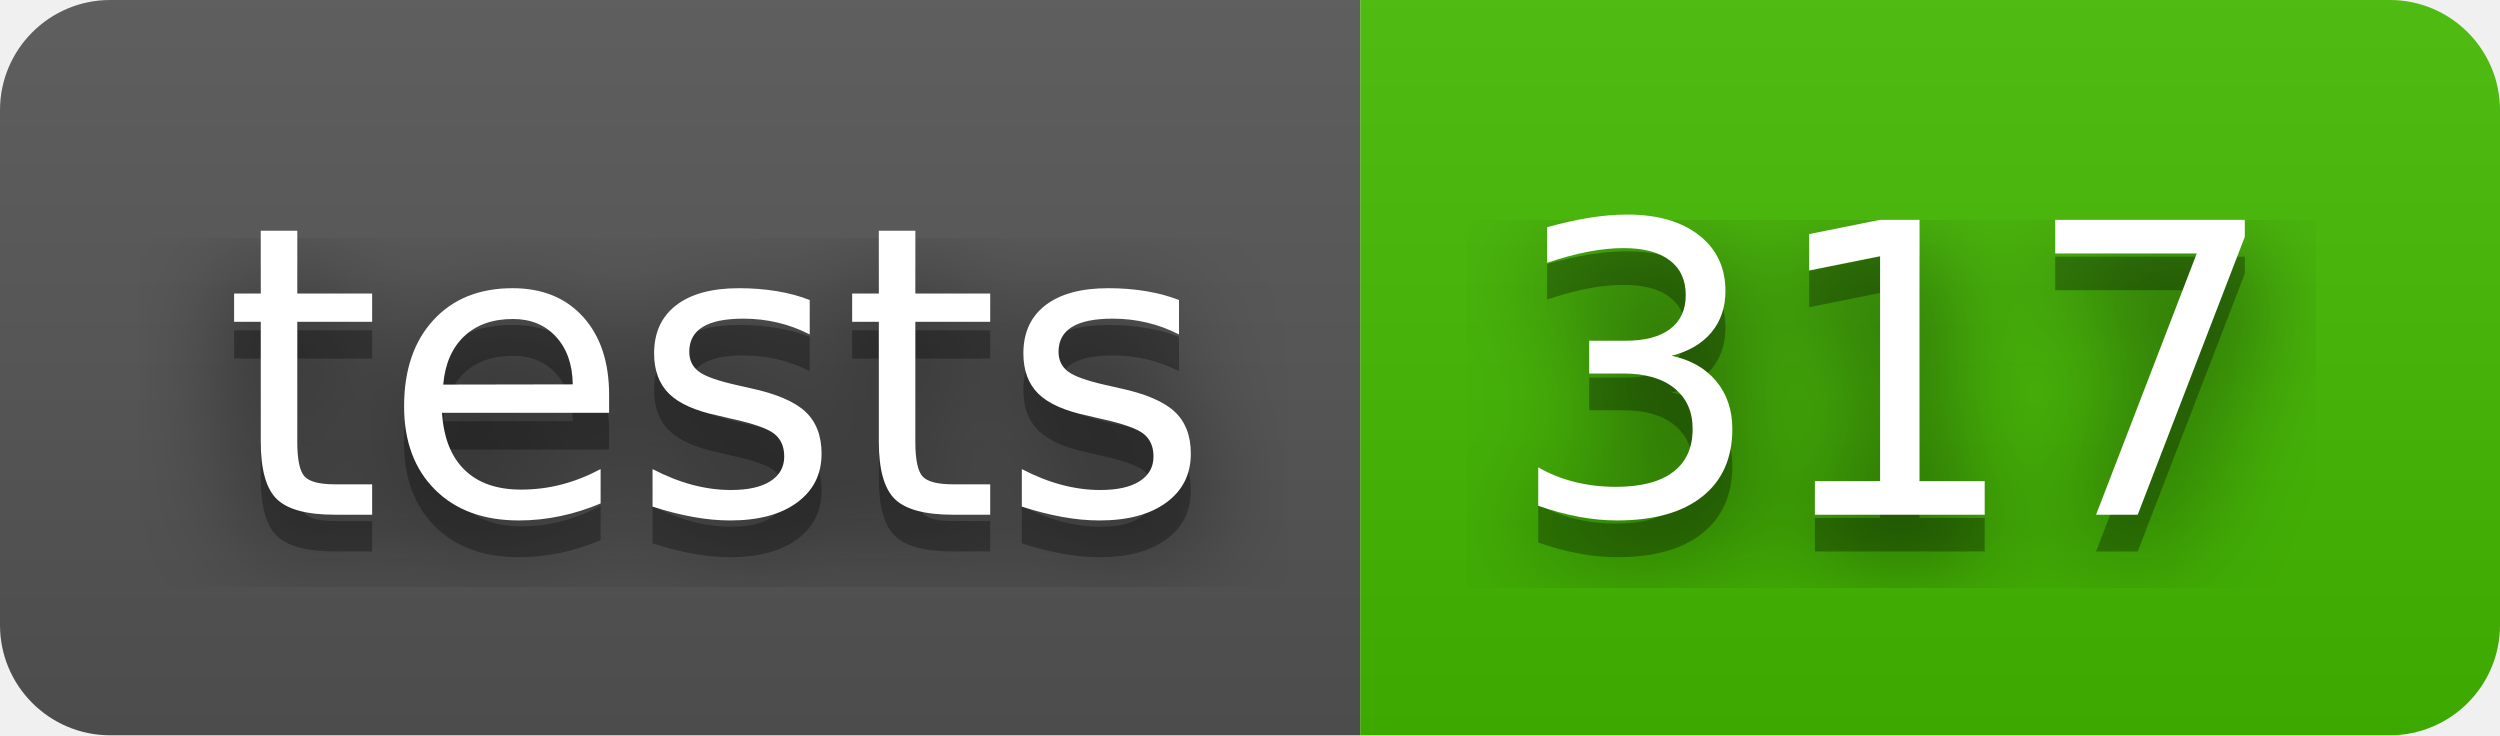
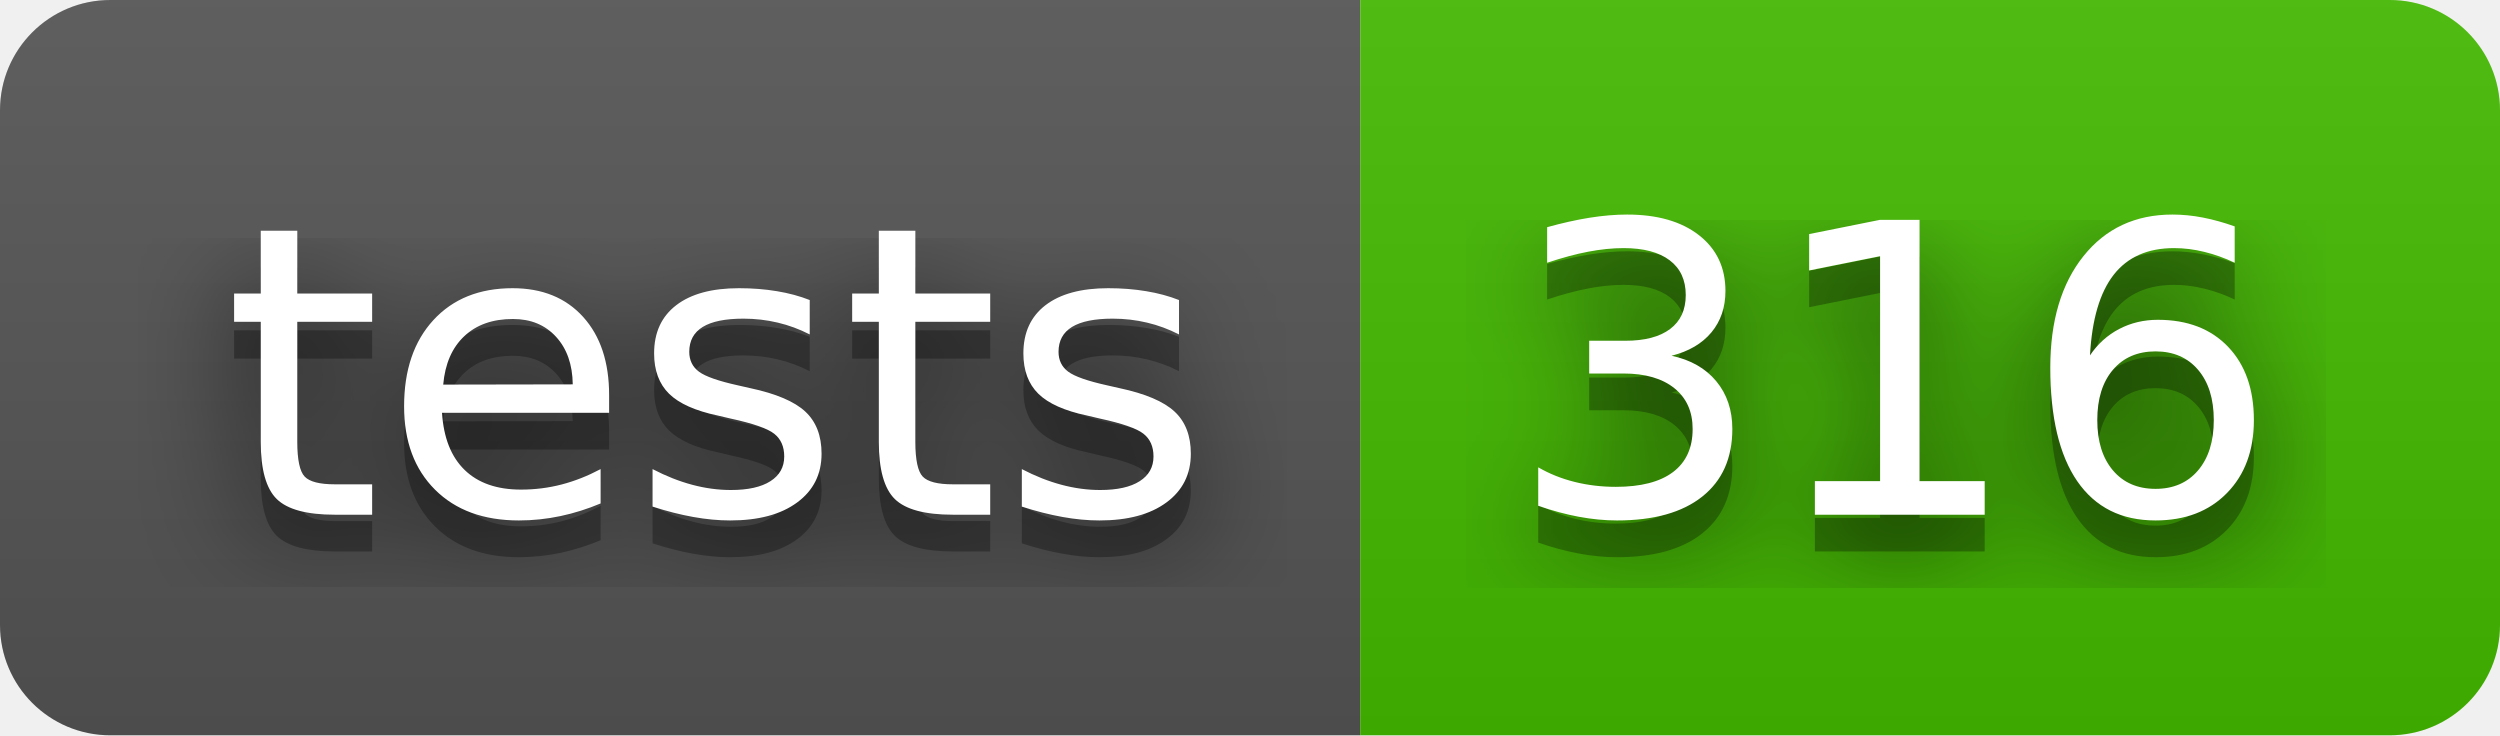
- <svg xmlns="http://www.w3.org/2000/svg" width="68" height="20" role="img" aria-label="tests: 317">
+ <svg xmlns="http://www.w3.org/2000/svg" width="68" height="20" role="img" aria-label="tests: 316">
  <filter id="blur">
    <feGaussianBlur stdDeviation="16" />
  </filter>
  <linearGradient id="s" x2="0" y2="100%">
    <stop offset="0" stop-color="#bbb" stop-opacity=".1" />
    <stop offset="1" stop-opacity=".1" />
  </linearGradient>
  <clipPath id="r">
    <rect width="68" height="20" rx="3" />
  </clipPath>
  <g clip-path="url(#r)">
    <rect width="37" height="20" fill="#555" />
    <rect x="37" width="31" height="20" fill="#4b0" />
    <rect width="68" height="20" fill="url(#s)" />
  </g>
  <g fill="#fff" text-anchor="middle" font-family="Verdana,Geneva,DejaVu Sans,sans-serif" text-rendering="geometricPrecision" font-size="110">
    <g transform="scale(.1)">
      <g aria-hidden="true" fill="#010101">
        <text x="195" y="150" fill-opacity=".8" filter="url(#blur)" textLength="270">tests</text>
        <text x="195" y="150" fill-opacity=".3" textLength="270">tests</text>
      </g>
      <text x="195" y="140" textLength="270">tests</text>
    </g>
    <g transform="scale(.1)">
      <g aria-hidden="true" fill="#010101">
-         <text x="515" y="150" fill-opacity=".8" filter="url(#blur)" textLength="210">317</text>
-         <text x="515" y="150" fill-opacity=".3" textLength="210">317</text>
+         <text x="515" y="150" fill-opacity=".8" filter="url(#blur)" textLength="210">316</text>
+         <text x="515" y="150" fill-opacity=".3" textLength="210">316</text>
      </g>
-       <text x="515" y="140" textLength="210">317</text>
+       <text x="515" y="140" textLength="210">316</text>
    </g>
  </g>
</svg>
